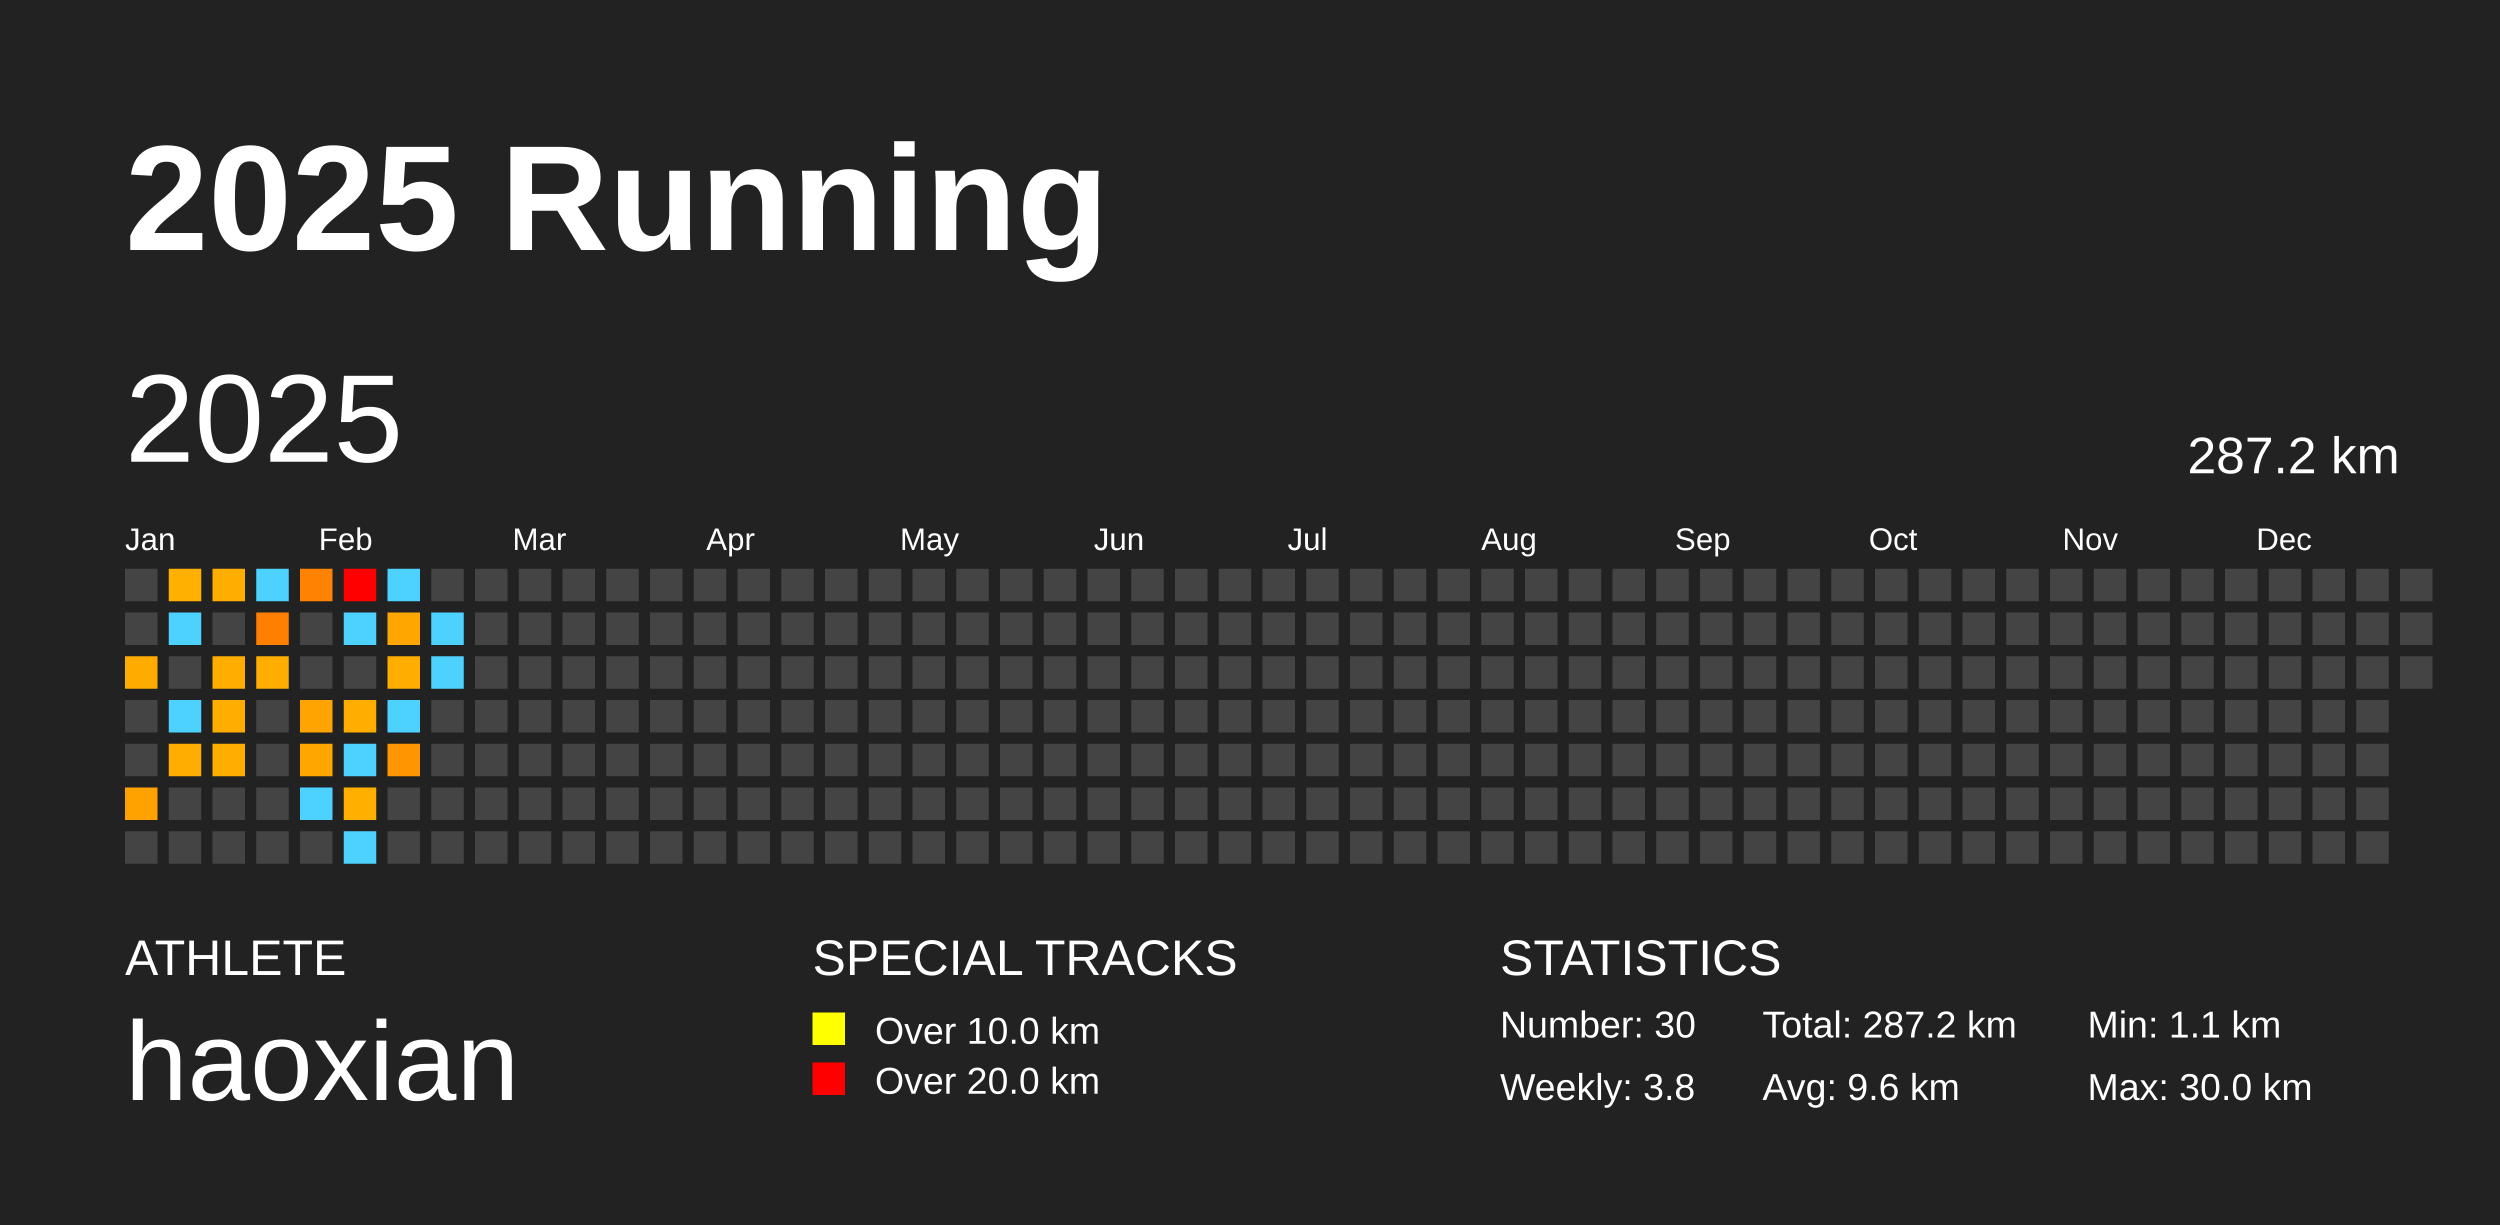
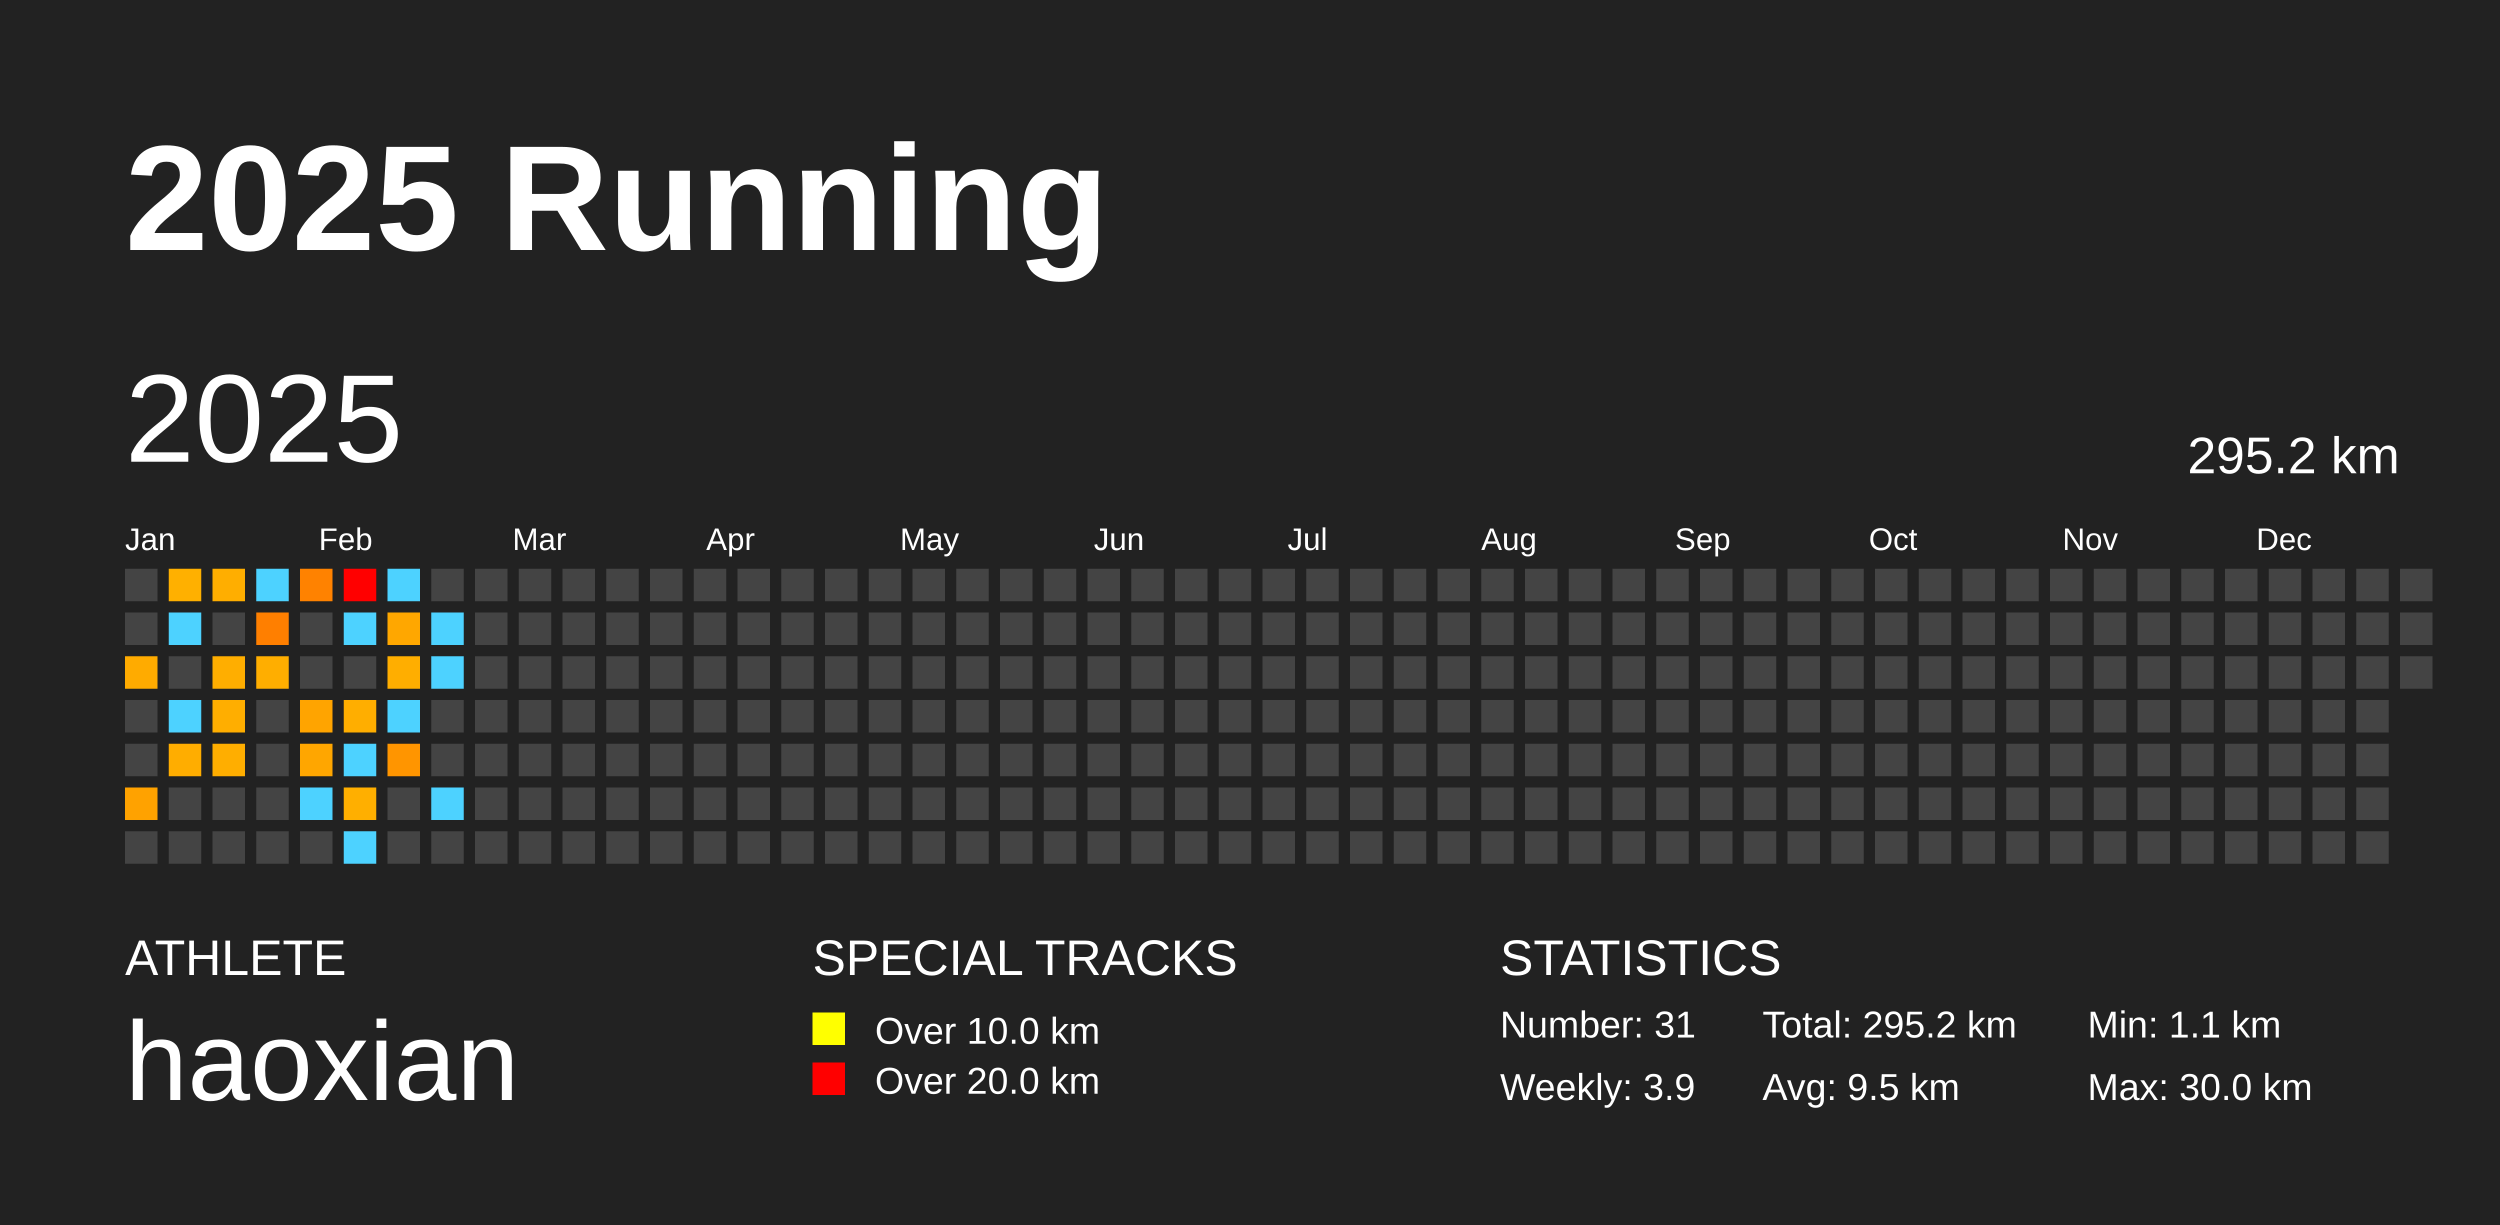
<svg xmlns="http://www.w3.org/2000/svg" baseProfile="full" height="98mm" version="1.1" viewBox="0,0,200,98" width="200mm">
  <defs />
  <rect fill="#222222" height="98" width="200" x="0" y="0" />
  <text fill="#FFFFFF" style="font-size:12px; font-family:Arial; font-weight:bold;" x="10" y="20">2025 Running</text>
  <text fill="#FFFFFF" style="font-size:4px; font-family:Arial" x="10" y="78">ATHLETE</text>
  <text fill="#FFFFFF" style="font-size:9px; font-family:Arial" x="10" y="88">haoxian</text>
  <text fill="#FFFFFF" style="font-size:4px; font-family:Arial" x="65" y="78">SPECIAL TRACKS</text>
  <rect fill="yellow" height="2.6" width="2.6" x="65" y="81" />
  <text fill="#FFFFFF" style="font-size:3px; font-family:Arial" x="70" y="83.5">Over 10.0 km</text>
  <rect fill="red" height="2.6" width="2.6" x="65" y="85" />
  <text fill="#FFFFFF" style="font-size:3px; font-family:Arial" x="70" y="87.5">Over 20.0 km</text>
  <text fill="#FFFFFF" style="font-size:4px; font-family:Arial" x="120" y="78">STATISTICS</text>
-   <text fill="#FFFFFF" style="font-size:3px; font-family:Arial" x="120" y="83">Number: 30</text>
-   <text fill="#FFFFFF" style="font-size:3px; font-family:Arial" x="120" y="88">Weekly: 3.8</text>
-   <text fill="#FFFFFF" style="font-size:3px; font-family:Arial" x="141" y="83">Total: 287.2 km</text>
-   <text fill="#FFFFFF" style="font-size:3px; font-family:Arial" x="141" y="88">Avg: 9.6 km</text>
+   <text fill="#FFFFFF" style="font-size:3px; font-family:Arial" x="120" y="83">Number: 31</text>
+   <text fill="#FFFFFF" style="font-size:3px; font-family:Arial" x="120" y="88">Weekly: 3.9</text>
+   <text fill="#FFFFFF" style="font-size:3px; font-family:Arial" x="141" y="83">Total: 295.2 km</text>
+   <text fill="#FFFFFF" style="font-size:3px; font-family:Arial" x="141" y="88">Avg: 9.5 km</text>
  <text fill="#FFFFFF" style="font-size:3px; font-family:Arial" x="167" y="83">Min: 1.1 km</text>
  <text fill="#FFFFFF" style="font-size:3px; font-family:Arial" x="167" y="88">Max: 30.0 km</text>
  <text dominant-baseline="hanging" fill="#FFFFFF" style="font-size:10.0px; font-family:Arial;" x="10" y="30">2025</text>
-   <text dominant-baseline="hanging" fill="#FFFFFF" style="font-size:4.125px; font-family:Arial;" x="175" y="35">287.2 km</text>
+   <text dominant-baseline="hanging" fill="#FFFFFF" style="font-size:4.125px; font-family:Arial;" x="175" y="35">295.2 km</text>
  <text fill="#FFFFFF" style="font-size:2.5px; font-family:Arial" x="10.0" y="44">Jan</text>
  <text fill="#FFFFFF" style="font-size:2.5px; font-family:Arial" x="25.5" y="44">Feb</text>
  <text fill="#FFFFFF" style="font-size:2.5px; font-family:Arial" x="41.0" y="44">Mar</text>
  <text fill="#FFFFFF" style="font-size:2.5px; font-family:Arial" x="56.5" y="44">Apr</text>
  <text fill="#FFFFFF" style="font-size:2.5px; font-family:Arial" x="72.0" y="44">May</text>
  <text fill="#FFFFFF" style="font-size:2.5px; font-family:Arial" x="87.5" y="44">Jun</text>
  <text fill="#FFFFFF" style="font-size:2.5px; font-family:Arial" x="103.0" y="44">Jul</text>
  <text fill="#FFFFFF" style="font-size:2.5px; font-family:Arial" x="118.5" y="44">Aug</text>
  <text fill="#FFFFFF" style="font-size:2.5px; font-family:Arial" x="134.0" y="44">Sep</text>
  <text fill="#FFFFFF" style="font-size:2.5px; font-family:Arial" x="149.5" y="44">Oct</text>
  <text fill="#FFFFFF" style="font-size:2.5px; font-family:Arial" x="165.0" y="44">Nov</text>
  <text fill="#FFFFFF" style="font-size:2.5px; font-family:Arial" x="180.5" y="44">Dec</text>
  <rect fill="#444444" height="2.6" width="2.6" x="10.0" y="45.5" />
  <rect fill="#444444" height="2.6" width="2.6" x="10.0" y="49.0" />
  <rect fill="#ffab00" height="2.6" width="2.6" x="10.0" y="52.5" />
  <rect fill="#444444" height="2.6" width="2.6" x="10.0" y="56.0" />
  <rect fill="#444444" height="2.6" width="2.6" x="10.0" y="59.5" />
  <rect fill="#ffa200" height="2.6" width="2.6" x="10.0" y="63.0" />
  <rect fill="#444444" height="2.6" width="2.6" x="10.0" y="66.5" />
  <rect fill="#ffb000" height="2.6" width="2.6" x="13.5" y="45.5" />
  <rect fill="#4dd2ff" height="2.6" width="2.6" x="13.5" y="49.0" />
  <rect fill="#444444" height="2.6" width="2.6" x="13.5" y="52.5" />
  <rect fill="#4dd2ff" height="2.6" width="2.6" x="13.5" y="56.0" />
  <rect fill="#ffad00" height="2.6" width="2.6" x="13.5" y="59.5" />
  <rect fill="#444444" height="2.6" width="2.6" x="13.5" y="63.0" />
  <rect fill="#444444" height="2.6" width="2.6" x="13.5" y="66.5" />
  <rect fill="#ffae00" height="2.6" width="2.6" x="17.0" y="45.5" />
  <rect fill="#444444" height="2.6" width="2.6" x="17.0" y="49.0" />
  <rect fill="#ffae00" height="2.6" width="2.6" x="17.0" y="52.5" />
  <rect fill="#ffae00" height="2.6" width="2.6" x="17.0" y="56.0" />
  <rect fill="#ffae00" height="2.6" width="2.6" x="17.0" y="59.5" />
  <rect fill="#444444" height="2.6" width="2.6" x="17.0" y="63.0" />
  <rect fill="#444444" height="2.6" width="2.6" x="17.0" y="66.5" />
  <rect fill="#4dd2ff" height="2.6" width="2.6" x="20.5" y="45.5" />
  <rect fill="#ff7f00" height="2.6" width="2.6" x="20.5" y="49.0" />
  <rect fill="#ffae00" height="2.6" width="2.6" x="20.5" y="52.5" />
  <rect fill="#444444" height="2.6" width="2.6" x="20.5" y="56.0" />
  <rect fill="#444444" height="2.6" width="2.6" x="20.5" y="59.5" />
  <rect fill="#444444" height="2.6" width="2.6" x="20.5" y="63.0" />
  <rect fill="#444444" height="2.6" width="2.6" x="20.5" y="66.5" />
  <rect fill="#ff8200" height="2.6" width="2.6" x="24.0" y="45.5" />
  <rect fill="#444444" height="2.6" width="2.6" x="24.0" y="49.0" />
  <rect fill="#444444" height="2.6" width="2.6" x="24.0" y="52.5" />
  <rect fill="#ffa400" height="2.6" width="2.6" x="24.0" y="56.0" />
  <rect fill="#ffa600" height="2.6" width="2.6" x="24.0" y="59.5" />
  <rect fill="#4dd2ff" height="2.6" width="2.6" x="24.0" y="63.0" />
  <rect fill="#444444" height="2.6" width="2.6" x="24.0" y="66.5" />
  <rect fill="red" height="2.6" width="2.6" x="27.5" y="45.5" />
  <rect fill="#4dd2ff" height="2.6" width="2.6" x="27.5" y="49.0" />
  <rect fill="#444444" height="2.6" width="2.6" x="27.5" y="52.5" />
  <rect fill="#ffae00" height="2.6" width="2.6" x="27.5" y="56.0" />
  <rect fill="#4dd2ff" height="2.6" width="2.6" x="27.5" y="59.5" />
  <rect fill="#ffaf00" height="2.6" width="2.6" x="27.5" y="63.0" />
  <rect fill="#4dd2ff" height="2.6" width="2.6" x="27.5" y="66.5" />
  <rect fill="#4dd2ff" height="2.6" width="2.6" x="31.0" y="45.5" />
  <rect fill="#ffa700" height="2.6" width="2.6" x="31.0" y="49.0" />
  <rect fill="#ffae00" height="2.6" width="2.6" x="31.0" y="52.5" />
  <rect fill="#4dd2ff" height="2.6" width="2.6" x="31.0" y="56.0" />
  <rect fill="#ff9500" height="2.6" width="2.6" x="31.0" y="59.5" />
  <rect fill="#444444" height="2.6" width="2.6" x="31.0" y="63.0" />
  <rect fill="#444444" height="2.6" width="2.6" x="31.0" y="66.5" />
  <rect fill="#444444" height="2.6" width="2.6" x="34.5" y="45.5" />
  <rect fill="#4dd2ff" height="2.6" width="2.6" x="34.5" y="49.0" />
  <rect fill="#4dd2ff" height="2.6" width="2.6" x="34.5" y="52.5" />
  <rect fill="#444444" height="2.6" width="2.6" x="34.5" y="56.0" />
  <rect fill="#444444" height="2.6" width="2.6" x="34.5" y="59.5" />
-   <rect fill="#444444" height="2.6" width="2.6" x="34.5" y="63.0" />
+   <rect fill="#4dd2ff" height="2.6" width="2.6" x="34.5" y="63.0" />
  <rect fill="#444444" height="2.6" width="2.6" x="34.5" y="66.5" />
  <rect fill="#444444" height="2.6" width="2.6" x="38.0" y="45.5" />
  <rect fill="#444444" height="2.6" width="2.6" x="38.0" y="49.0" />
  <rect fill="#444444" height="2.6" width="2.6" x="38.0" y="52.5" />
  <rect fill="#444444" height="2.6" width="2.6" x="38.0" y="56.0" />
  <rect fill="#444444" height="2.6" width="2.6" x="38.0" y="59.5" />
  <rect fill="#444444" height="2.6" width="2.6" x="38.0" y="63.0" />
  <rect fill="#444444" height="2.6" width="2.6" x="38.0" y="66.5" />
  <rect fill="#444444" height="2.6" width="2.6" x="41.5" y="45.5" />
  <rect fill="#444444" height="2.6" width="2.6" x="41.5" y="49.0" />
  <rect fill="#444444" height="2.6" width="2.6" x="41.5" y="52.5" />
  <rect fill="#444444" height="2.6" width="2.6" x="41.5" y="56.0" />
  <rect fill="#444444" height="2.6" width="2.6" x="41.5" y="59.5" />
  <rect fill="#444444" height="2.6" width="2.6" x="41.5" y="63.0" />
  <rect fill="#444444" height="2.6" width="2.6" x="41.5" y="66.5" />
  <rect fill="#444444" height="2.6" width="2.6" x="45.0" y="45.5" />
  <rect fill="#444444" height="2.6" width="2.6" x="45.0" y="49.0" />
  <rect fill="#444444" height="2.6" width="2.6" x="45.0" y="52.5" />
  <rect fill="#444444" height="2.6" width="2.6" x="45.0" y="56.0" />
  <rect fill="#444444" height="2.6" width="2.6" x="45.0" y="59.5" />
  <rect fill="#444444" height="2.6" width="2.6" x="45.0" y="63.0" />
  <rect fill="#444444" height="2.6" width="2.6" x="45.0" y="66.5" />
  <rect fill="#444444" height="2.6" width="2.6" x="48.5" y="45.5" />
  <rect fill="#444444" height="2.6" width="2.6" x="48.5" y="49.0" />
  <rect fill="#444444" height="2.6" width="2.6" x="48.5" y="52.5" />
  <rect fill="#444444" height="2.6" width="2.6" x="48.5" y="56.0" />
  <rect fill="#444444" height="2.6" width="2.6" x="48.5" y="59.5" />
  <rect fill="#444444" height="2.6" width="2.6" x="48.5" y="63.0" />
  <rect fill="#444444" height="2.6" width="2.6" x="48.5" y="66.5" />
  <rect fill="#444444" height="2.6" width="2.6" x="52.0" y="45.5" />
  <rect fill="#444444" height="2.6" width="2.6" x="52.0" y="49.0" />
  <rect fill="#444444" height="2.6" width="2.6" x="52.0" y="52.5" />
  <rect fill="#444444" height="2.6" width="2.6" x="52.0" y="56.0" />
  <rect fill="#444444" height="2.6" width="2.6" x="52.0" y="59.5" />
  <rect fill="#444444" height="2.6" width="2.6" x="52.0" y="63.0" />
  <rect fill="#444444" height="2.6" width="2.6" x="52.0" y="66.5" />
  <rect fill="#444444" height="2.6" width="2.6" x="55.5" y="45.5" />
  <rect fill="#444444" height="2.6" width="2.6" x="55.5" y="49.0" />
  <rect fill="#444444" height="2.6" width="2.6" x="55.5" y="52.5" />
  <rect fill="#444444" height="2.6" width="2.6" x="55.5" y="56.0" />
  <rect fill="#444444" height="2.6" width="2.6" x="55.5" y="59.5" />
  <rect fill="#444444" height="2.6" width="2.6" x="55.5" y="63.0" />
  <rect fill="#444444" height="2.6" width="2.6" x="55.5" y="66.5" />
  <rect fill="#444444" height="2.6" width="2.6" x="59.0" y="45.5" />
  <rect fill="#444444" height="2.6" width="2.6" x="59.0" y="49.0" />
  <rect fill="#444444" height="2.6" width="2.6" x="59.0" y="52.5" />
  <rect fill="#444444" height="2.6" width="2.6" x="59.0" y="56.0" />
  <rect fill="#444444" height="2.6" width="2.6" x="59.0" y="59.5" />
  <rect fill="#444444" height="2.6" width="2.6" x="59.0" y="63.0" />
  <rect fill="#444444" height="2.6" width="2.6" x="59.0" y="66.5" />
  <rect fill="#444444" height="2.6" width="2.6" x="62.5" y="45.5" />
  <rect fill="#444444" height="2.6" width="2.6" x="62.5" y="49.0" />
  <rect fill="#444444" height="2.6" width="2.6" x="62.5" y="52.5" />
  <rect fill="#444444" height="2.6" width="2.6" x="62.5" y="56.0" />
  <rect fill="#444444" height="2.6" width="2.6" x="62.5" y="59.5" />
  <rect fill="#444444" height="2.6" width="2.6" x="62.5" y="63.0" />
  <rect fill="#444444" height="2.6" width="2.6" x="62.5" y="66.5" />
  <rect fill="#444444" height="2.6" width="2.6" x="66.0" y="45.5" />
  <rect fill="#444444" height="2.6" width="2.6" x="66.0" y="49.0" />
  <rect fill="#444444" height="2.6" width="2.6" x="66.0" y="52.5" />
  <rect fill="#444444" height="2.6" width="2.6" x="66.0" y="56.0" />
  <rect fill="#444444" height="2.6" width="2.6" x="66.0" y="59.5" />
  <rect fill="#444444" height="2.6" width="2.6" x="66.0" y="63.0" />
  <rect fill="#444444" height="2.6" width="2.6" x="66.0" y="66.5" />
  <rect fill="#444444" height="2.6" width="2.6" x="69.5" y="45.5" />
  <rect fill="#444444" height="2.6" width="2.6" x="69.5" y="49.0" />
  <rect fill="#444444" height="2.6" width="2.6" x="69.5" y="52.5" />
  <rect fill="#444444" height="2.6" width="2.6" x="69.5" y="56.0" />
  <rect fill="#444444" height="2.6" width="2.6" x="69.5" y="59.5" />
  <rect fill="#444444" height="2.6" width="2.6" x="69.5" y="63.0" />
  <rect fill="#444444" height="2.6" width="2.6" x="69.5" y="66.5" />
  <rect fill="#444444" height="2.6" width="2.6" x="73.0" y="45.5" />
  <rect fill="#444444" height="2.6" width="2.6" x="73.0" y="49.0" />
  <rect fill="#444444" height="2.6" width="2.6" x="73.0" y="52.5" />
  <rect fill="#444444" height="2.6" width="2.6" x="73.0" y="56.0" />
  <rect fill="#444444" height="2.6" width="2.6" x="73.0" y="59.5" />
  <rect fill="#444444" height="2.6" width="2.6" x="73.0" y="63.0" />
  <rect fill="#444444" height="2.6" width="2.6" x="73.0" y="66.5" />
  <rect fill="#444444" height="2.6" width="2.6" x="76.5" y="45.5" />
  <rect fill="#444444" height="2.6" width="2.6" x="76.5" y="49.0" />
  <rect fill="#444444" height="2.6" width="2.6" x="76.5" y="52.5" />
  <rect fill="#444444" height="2.6" width="2.6" x="76.5" y="56.0" />
  <rect fill="#444444" height="2.6" width="2.6" x="76.5" y="59.5" />
  <rect fill="#444444" height="2.6" width="2.6" x="76.5" y="63.0" />
  <rect fill="#444444" height="2.6" width="2.6" x="76.5" y="66.5" />
  <rect fill="#444444" height="2.6" width="2.6" x="80.0" y="45.5" />
  <rect fill="#444444" height="2.6" width="2.6" x="80.0" y="49.0" />
  <rect fill="#444444" height="2.6" width="2.6" x="80.0" y="52.5" />
  <rect fill="#444444" height="2.6" width="2.6" x="80.0" y="56.0" />
  <rect fill="#444444" height="2.6" width="2.6" x="80.0" y="59.5" />
  <rect fill="#444444" height="2.6" width="2.6" x="80.0" y="63.0" />
  <rect fill="#444444" height="2.6" width="2.6" x="80.0" y="66.5" />
  <rect fill="#444444" height="2.6" width="2.6" x="83.5" y="45.5" />
  <rect fill="#444444" height="2.6" width="2.6" x="83.5" y="49.0" />
  <rect fill="#444444" height="2.6" width="2.6" x="83.5" y="52.5" />
  <rect fill="#444444" height="2.6" width="2.6" x="83.5" y="56.0" />
  <rect fill="#444444" height="2.6" width="2.6" x="83.5" y="59.5" />
  <rect fill="#444444" height="2.6" width="2.6" x="83.5" y="63.0" />
  <rect fill="#444444" height="2.6" width="2.6" x="83.5" y="66.5" />
  <rect fill="#444444" height="2.6" width="2.6" x="87.0" y="45.5" />
  <rect fill="#444444" height="2.6" width="2.6" x="87.0" y="49.0" />
  <rect fill="#444444" height="2.6" width="2.6" x="87.0" y="52.5" />
  <rect fill="#444444" height="2.6" width="2.6" x="87.0" y="56.0" />
  <rect fill="#444444" height="2.6" width="2.6" x="87.0" y="59.5" />
  <rect fill="#444444" height="2.6" width="2.6" x="87.0" y="63.0" />
  <rect fill="#444444" height="2.6" width="2.6" x="87.0" y="66.5" />
  <rect fill="#444444" height="2.6" width="2.6" x="90.5" y="45.5" />
  <rect fill="#444444" height="2.6" width="2.6" x="90.5" y="49.0" />
  <rect fill="#444444" height="2.6" width="2.6" x="90.5" y="52.5" />
  <rect fill="#444444" height="2.6" width="2.6" x="90.5" y="56.0" />
  <rect fill="#444444" height="2.6" width="2.6" x="90.5" y="59.5" />
  <rect fill="#444444" height="2.6" width="2.6" x="90.5" y="63.0" />
  <rect fill="#444444" height="2.6" width="2.6" x="90.5" y="66.5" />
  <rect fill="#444444" height="2.6" width="2.6" x="94.0" y="45.5" />
  <rect fill="#444444" height="2.6" width="2.6" x="94.0" y="49.0" />
  <rect fill="#444444" height="2.6" width="2.6" x="94.0" y="52.5" />
  <rect fill="#444444" height="2.6" width="2.6" x="94.0" y="56.0" />
  <rect fill="#444444" height="2.6" width="2.6" x="94.0" y="59.5" />
  <rect fill="#444444" height="2.6" width="2.6" x="94.0" y="63.0" />
  <rect fill="#444444" height="2.6" width="2.6" x="94.0" y="66.5" />
  <rect fill="#444444" height="2.6" width="2.6" x="97.5" y="45.5" />
  <rect fill="#444444" height="2.6" width="2.6" x="97.5" y="49.0" />
  <rect fill="#444444" height="2.6" width="2.6" x="97.5" y="52.5" />
  <rect fill="#444444" height="2.6" width="2.6" x="97.5" y="56.0" />
  <rect fill="#444444" height="2.6" width="2.6" x="97.5" y="59.5" />
  <rect fill="#444444" height="2.6" width="2.6" x="97.5" y="63.0" />
  <rect fill="#444444" height="2.6" width="2.6" x="97.5" y="66.5" />
  <rect fill="#444444" height="2.6" width="2.6" x="101.0" y="45.5" />
  <rect fill="#444444" height="2.6" width="2.6" x="101.0" y="49.0" />
  <rect fill="#444444" height="2.6" width="2.6" x="101.0" y="52.5" />
  <rect fill="#444444" height="2.6" width="2.6" x="101.0" y="56.0" />
  <rect fill="#444444" height="2.6" width="2.6" x="101.0" y="59.5" />
  <rect fill="#444444" height="2.6" width="2.6" x="101.0" y="63.0" />
  <rect fill="#444444" height="2.6" width="2.6" x="101.0" y="66.5" />
  <rect fill="#444444" height="2.6" width="2.6" x="104.5" y="45.5" />
  <rect fill="#444444" height="2.6" width="2.6" x="104.5" y="49.0" />
  <rect fill="#444444" height="2.6" width="2.6" x="104.5" y="52.5" />
  <rect fill="#444444" height="2.6" width="2.6" x="104.5" y="56.0" />
  <rect fill="#444444" height="2.6" width="2.6" x="104.5" y="59.5" />
  <rect fill="#444444" height="2.6" width="2.6" x="104.5" y="63.0" />
  <rect fill="#444444" height="2.6" width="2.6" x="104.5" y="66.5" />
  <rect fill="#444444" height="2.6" width="2.6" x="108.0" y="45.5" />
  <rect fill="#444444" height="2.6" width="2.6" x="108.0" y="49.0" />
  <rect fill="#444444" height="2.6" width="2.6" x="108.0" y="52.5" />
  <rect fill="#444444" height="2.6" width="2.6" x="108.0" y="56.0" />
  <rect fill="#444444" height="2.6" width="2.6" x="108.0" y="59.5" />
  <rect fill="#444444" height="2.6" width="2.6" x="108.0" y="63.0" />
  <rect fill="#444444" height="2.6" width="2.6" x="108.0" y="66.5" />
  <rect fill="#444444" height="2.6" width="2.6" x="111.5" y="45.5" />
  <rect fill="#444444" height="2.6" width="2.6" x="111.5" y="49.0" />
  <rect fill="#444444" height="2.6" width="2.6" x="111.5" y="52.5" />
  <rect fill="#444444" height="2.6" width="2.6" x="111.5" y="56.0" />
  <rect fill="#444444" height="2.6" width="2.6" x="111.5" y="59.5" />
  <rect fill="#444444" height="2.6" width="2.6" x="111.5" y="63.0" />
  <rect fill="#444444" height="2.6" width="2.6" x="111.5" y="66.5" />
  <rect fill="#444444" height="2.6" width="2.6" x="115.0" y="45.5" />
  <rect fill="#444444" height="2.6" width="2.6" x="115.0" y="49.0" />
  <rect fill="#444444" height="2.6" width="2.6" x="115.0" y="52.5" />
  <rect fill="#444444" height="2.6" width="2.6" x="115.0" y="56.0" />
  <rect fill="#444444" height="2.6" width="2.6" x="115.0" y="59.5" />
  <rect fill="#444444" height="2.6" width="2.6" x="115.0" y="63.0" />
  <rect fill="#444444" height="2.6" width="2.6" x="115.0" y="66.5" />
  <rect fill="#444444" height="2.6" width="2.6" x="118.5" y="45.5" />
  <rect fill="#444444" height="2.6" width="2.6" x="118.5" y="49.0" />
  <rect fill="#444444" height="2.6" width="2.6" x="118.5" y="52.5" />
  <rect fill="#444444" height="2.6" width="2.6" x="118.5" y="56.0" />
  <rect fill="#444444" height="2.6" width="2.6" x="118.5" y="59.5" />
  <rect fill="#444444" height="2.6" width="2.6" x="118.5" y="63.0" />
  <rect fill="#444444" height="2.6" width="2.6" x="118.5" y="66.5" />
  <rect fill="#444444" height="2.6" width="2.6" x="122.0" y="45.5" />
  <rect fill="#444444" height="2.6" width="2.6" x="122.0" y="49.0" />
  <rect fill="#444444" height="2.6" width="2.6" x="122.0" y="52.5" />
  <rect fill="#444444" height="2.6" width="2.6" x="122.0" y="56.0" />
  <rect fill="#444444" height="2.6" width="2.6" x="122.0" y="59.5" />
  <rect fill="#444444" height="2.6" width="2.6" x="122.0" y="63.0" />
  <rect fill="#444444" height="2.6" width="2.6" x="122.0" y="66.5" />
  <rect fill="#444444" height="2.6" width="2.6" x="125.5" y="45.5" />
  <rect fill="#444444" height="2.6" width="2.6" x="125.5" y="49.0" />
  <rect fill="#444444" height="2.6" width="2.6" x="125.5" y="52.5" />
  <rect fill="#444444" height="2.6" width="2.6" x="125.5" y="56.0" />
  <rect fill="#444444" height="2.6" width="2.6" x="125.5" y="59.5" />
  <rect fill="#444444" height="2.6" width="2.6" x="125.5" y="63.0" />
  <rect fill="#444444" height="2.6" width="2.6" x="125.5" y="66.5" />
  <rect fill="#444444" height="2.6" width="2.6" x="129.0" y="45.5" />
  <rect fill="#444444" height="2.6" width="2.6" x="129.0" y="49.0" />
  <rect fill="#444444" height="2.6" width="2.6" x="129.0" y="52.5" />
  <rect fill="#444444" height="2.6" width="2.6" x="129.0" y="56.0" />
  <rect fill="#444444" height="2.6" width="2.6" x="129.0" y="59.5" />
  <rect fill="#444444" height="2.6" width="2.6" x="129.0" y="63.0" />
  <rect fill="#444444" height="2.6" width="2.6" x="129.0" y="66.5" />
  <rect fill="#444444" height="2.6" width="2.6" x="132.5" y="45.5" />
  <rect fill="#444444" height="2.6" width="2.6" x="132.5" y="49.0" />
  <rect fill="#444444" height="2.6" width="2.6" x="132.5" y="52.5" />
  <rect fill="#444444" height="2.6" width="2.6" x="132.5" y="56.0" />
  <rect fill="#444444" height="2.6" width="2.6" x="132.5" y="59.5" />
  <rect fill="#444444" height="2.6" width="2.6" x="132.5" y="63.0" />
  <rect fill="#444444" height="2.6" width="2.6" x="132.5" y="66.5" />
  <rect fill="#444444" height="2.6" width="2.6" x="136.0" y="45.5" />
  <rect fill="#444444" height="2.6" width="2.6" x="136.0" y="49.0" />
  <rect fill="#444444" height="2.6" width="2.6" x="136.0" y="52.5" />
  <rect fill="#444444" height="2.6" width="2.6" x="136.0" y="56.0" />
  <rect fill="#444444" height="2.6" width="2.6" x="136.0" y="59.5" />
  <rect fill="#444444" height="2.6" width="2.6" x="136.0" y="63.0" />
  <rect fill="#444444" height="2.6" width="2.6" x="136.0" y="66.5" />
  <rect fill="#444444" height="2.6" width="2.6" x="139.5" y="45.5" />
  <rect fill="#444444" height="2.6" width="2.6" x="139.5" y="49.0" />
  <rect fill="#444444" height="2.6" width="2.6" x="139.5" y="52.5" />
  <rect fill="#444444" height="2.6" width="2.6" x="139.5" y="56.0" />
  <rect fill="#444444" height="2.6" width="2.6" x="139.5" y="59.5" />
  <rect fill="#444444" height="2.6" width="2.6" x="139.5" y="63.0" />
  <rect fill="#444444" height="2.6" width="2.6" x="139.5" y="66.5" />
  <rect fill="#444444" height="2.6" width="2.6" x="143.0" y="45.5" />
  <rect fill="#444444" height="2.6" width="2.6" x="143.0" y="49.0" />
  <rect fill="#444444" height="2.6" width="2.6" x="143.0" y="52.5" />
  <rect fill="#444444" height="2.6" width="2.6" x="143.0" y="56.0" />
  <rect fill="#444444" height="2.6" width="2.6" x="143.0" y="59.5" />
  <rect fill="#444444" height="2.6" width="2.6" x="143.0" y="63.0" />
  <rect fill="#444444" height="2.6" width="2.6" x="143.0" y="66.5" />
  <rect fill="#444444" height="2.6" width="2.6" x="146.5" y="45.5" />
  <rect fill="#444444" height="2.6" width="2.6" x="146.5" y="49.0" />
  <rect fill="#444444" height="2.6" width="2.6" x="146.5" y="52.5" />
  <rect fill="#444444" height="2.6" width="2.6" x="146.5" y="56.0" />
  <rect fill="#444444" height="2.6" width="2.6" x="146.5" y="59.5" />
  <rect fill="#444444" height="2.6" width="2.6" x="146.5" y="63.0" />
  <rect fill="#444444" height="2.6" width="2.6" x="146.5" y="66.5" />
  <rect fill="#444444" height="2.6" width="2.6" x="150.0" y="45.5" />
  <rect fill="#444444" height="2.6" width="2.6" x="150.0" y="49.0" />
  <rect fill="#444444" height="2.6" width="2.6" x="150.0" y="52.5" />
  <rect fill="#444444" height="2.6" width="2.6" x="150.0" y="56.0" />
  <rect fill="#444444" height="2.6" width="2.6" x="150.0" y="59.5" />
  <rect fill="#444444" height="2.6" width="2.6" x="150.0" y="63.0" />
  <rect fill="#444444" height="2.6" width="2.6" x="150.0" y="66.5" />
  <rect fill="#444444" height="2.6" width="2.6" x="153.5" y="45.5" />
  <rect fill="#444444" height="2.6" width="2.6" x="153.5" y="49.0" />
  <rect fill="#444444" height="2.6" width="2.6" x="153.5" y="52.5" />
  <rect fill="#444444" height="2.6" width="2.6" x="153.5" y="56.0" />
  <rect fill="#444444" height="2.6" width="2.6" x="153.5" y="59.5" />
  <rect fill="#444444" height="2.6" width="2.6" x="153.5" y="63.0" />
  <rect fill="#444444" height="2.6" width="2.6" x="153.5" y="66.5" />
  <rect fill="#444444" height="2.6" width="2.6" x="157.0" y="45.5" />
  <rect fill="#444444" height="2.6" width="2.6" x="157.0" y="49.0" />
  <rect fill="#444444" height="2.6" width="2.6" x="157.0" y="52.5" />
  <rect fill="#444444" height="2.6" width="2.6" x="157.0" y="56.0" />
  <rect fill="#444444" height="2.6" width="2.6" x="157.0" y="59.5" />
  <rect fill="#444444" height="2.6" width="2.6" x="157.0" y="63.0" />
  <rect fill="#444444" height="2.6" width="2.6" x="157.0" y="66.5" />
  <rect fill="#444444" height="2.6" width="2.6" x="160.5" y="45.5" />
  <rect fill="#444444" height="2.6" width="2.6" x="160.5" y="49.0" />
  <rect fill="#444444" height="2.6" width="2.6" x="160.5" y="52.5" />
  <rect fill="#444444" height="2.6" width="2.6" x="160.5" y="56.0" />
  <rect fill="#444444" height="2.6" width="2.6" x="160.5" y="59.5" />
  <rect fill="#444444" height="2.6" width="2.6" x="160.5" y="63.0" />
  <rect fill="#444444" height="2.6" width="2.6" x="160.5" y="66.5" />
  <rect fill="#444444" height="2.6" width="2.6" x="164.0" y="45.5" />
  <rect fill="#444444" height="2.6" width="2.6" x="164.0" y="49.0" />
  <rect fill="#444444" height="2.6" width="2.6" x="164.0" y="52.5" />
  <rect fill="#444444" height="2.6" width="2.6" x="164.0" y="56.0" />
  <rect fill="#444444" height="2.6" width="2.6" x="164.0" y="59.5" />
  <rect fill="#444444" height="2.6" width="2.6" x="164.0" y="63.0" />
  <rect fill="#444444" height="2.6" width="2.6" x="164.0" y="66.5" />
  <rect fill="#444444" height="2.6" width="2.6" x="167.5" y="45.5" />
  <rect fill="#444444" height="2.6" width="2.6" x="167.5" y="49.0" />
  <rect fill="#444444" height="2.6" width="2.6" x="167.5" y="52.5" />
  <rect fill="#444444" height="2.6" width="2.6" x="167.5" y="56.0" />
  <rect fill="#444444" height="2.6" width="2.6" x="167.5" y="59.5" />
  <rect fill="#444444" height="2.6" width="2.6" x="167.5" y="63.0" />
  <rect fill="#444444" height="2.6" width="2.6" x="167.5" y="66.5" />
  <rect fill="#444444" height="2.6" width="2.6" x="171.0" y="45.5" />
  <rect fill="#444444" height="2.6" width="2.6" x="171.0" y="49.0" />
  <rect fill="#444444" height="2.6" width="2.6" x="171.0" y="52.5" />
  <rect fill="#444444" height="2.6" width="2.6" x="171.0" y="56.0" />
  <rect fill="#444444" height="2.6" width="2.6" x="171.0" y="59.5" />
  <rect fill="#444444" height="2.6" width="2.6" x="171.0" y="63.0" />
  <rect fill="#444444" height="2.6" width="2.6" x="171.0" y="66.5" />
  <rect fill="#444444" height="2.6" width="2.6" x="174.5" y="45.5" />
  <rect fill="#444444" height="2.6" width="2.6" x="174.5" y="49.0" />
  <rect fill="#444444" height="2.6" width="2.6" x="174.5" y="52.5" />
  <rect fill="#444444" height="2.6" width="2.6" x="174.5" y="56.0" />
  <rect fill="#444444" height="2.6" width="2.6" x="174.5" y="59.5" />
  <rect fill="#444444" height="2.6" width="2.6" x="174.5" y="63.0" />
  <rect fill="#444444" height="2.6" width="2.6" x="174.5" y="66.5" />
  <rect fill="#444444" height="2.6" width="2.6" x="178.0" y="45.5" />
  <rect fill="#444444" height="2.6" width="2.6" x="178.0" y="49.0" />
  <rect fill="#444444" height="2.6" width="2.6" x="178.0" y="52.5" />
  <rect fill="#444444" height="2.6" width="2.6" x="178.0" y="56.0" />
  <rect fill="#444444" height="2.6" width="2.6" x="178.0" y="59.5" />
  <rect fill="#444444" height="2.6" width="2.6" x="178.0" y="63.0" />
  <rect fill="#444444" height="2.6" width="2.6" x="178.0" y="66.5" />
  <rect fill="#444444" height="2.6" width="2.6" x="181.5" y="45.5" />
  <rect fill="#444444" height="2.6" width="2.6" x="181.5" y="49.0" />
  <rect fill="#444444" height="2.6" width="2.6" x="181.5" y="52.5" />
  <rect fill="#444444" height="2.6" width="2.6" x="181.5" y="56.0" />
  <rect fill="#444444" height="2.6" width="2.6" x="181.5" y="59.5" />
  <rect fill="#444444" height="2.6" width="2.6" x="181.5" y="63.0" />
  <rect fill="#444444" height="2.6" width="2.6" x="181.5" y="66.5" />
  <rect fill="#444444" height="2.6" width="2.6" x="185.0" y="45.5" />
  <rect fill="#444444" height="2.6" width="2.6" x="185.0" y="49.0" />
  <rect fill="#444444" height="2.6" width="2.6" x="185.0" y="52.5" />
  <rect fill="#444444" height="2.6" width="2.6" x="185.0" y="56.0" />
  <rect fill="#444444" height="2.6" width="2.6" x="185.0" y="59.5" />
  <rect fill="#444444" height="2.6" width="2.6" x="185.0" y="63.0" />
  <rect fill="#444444" height="2.6" width="2.6" x="185.0" y="66.5" />
  <rect fill="#444444" height="2.6" width="2.6" x="188.5" y="45.5" />
  <rect fill="#444444" height="2.6" width="2.6" x="188.5" y="49.0" />
  <rect fill="#444444" height="2.6" width="2.6" x="188.5" y="52.5" />
  <rect fill="#444444" height="2.6" width="2.6" x="188.5" y="56.0" />
  <rect fill="#444444" height="2.6" width="2.6" x="188.5" y="59.5" />
  <rect fill="#444444" height="2.6" width="2.6" x="188.5" y="63.0" />
  <rect fill="#444444" height="2.6" width="2.6" x="188.5" y="66.5" />
  <rect fill="#444444" height="2.6" width="2.6" x="192.0" y="45.5" />
  <rect fill="#444444" height="2.6" width="2.6" x="192.0" y="49.0" />
  <rect fill="#444444" height="2.6" width="2.6" x="192.0" y="52.5" />
</svg>
